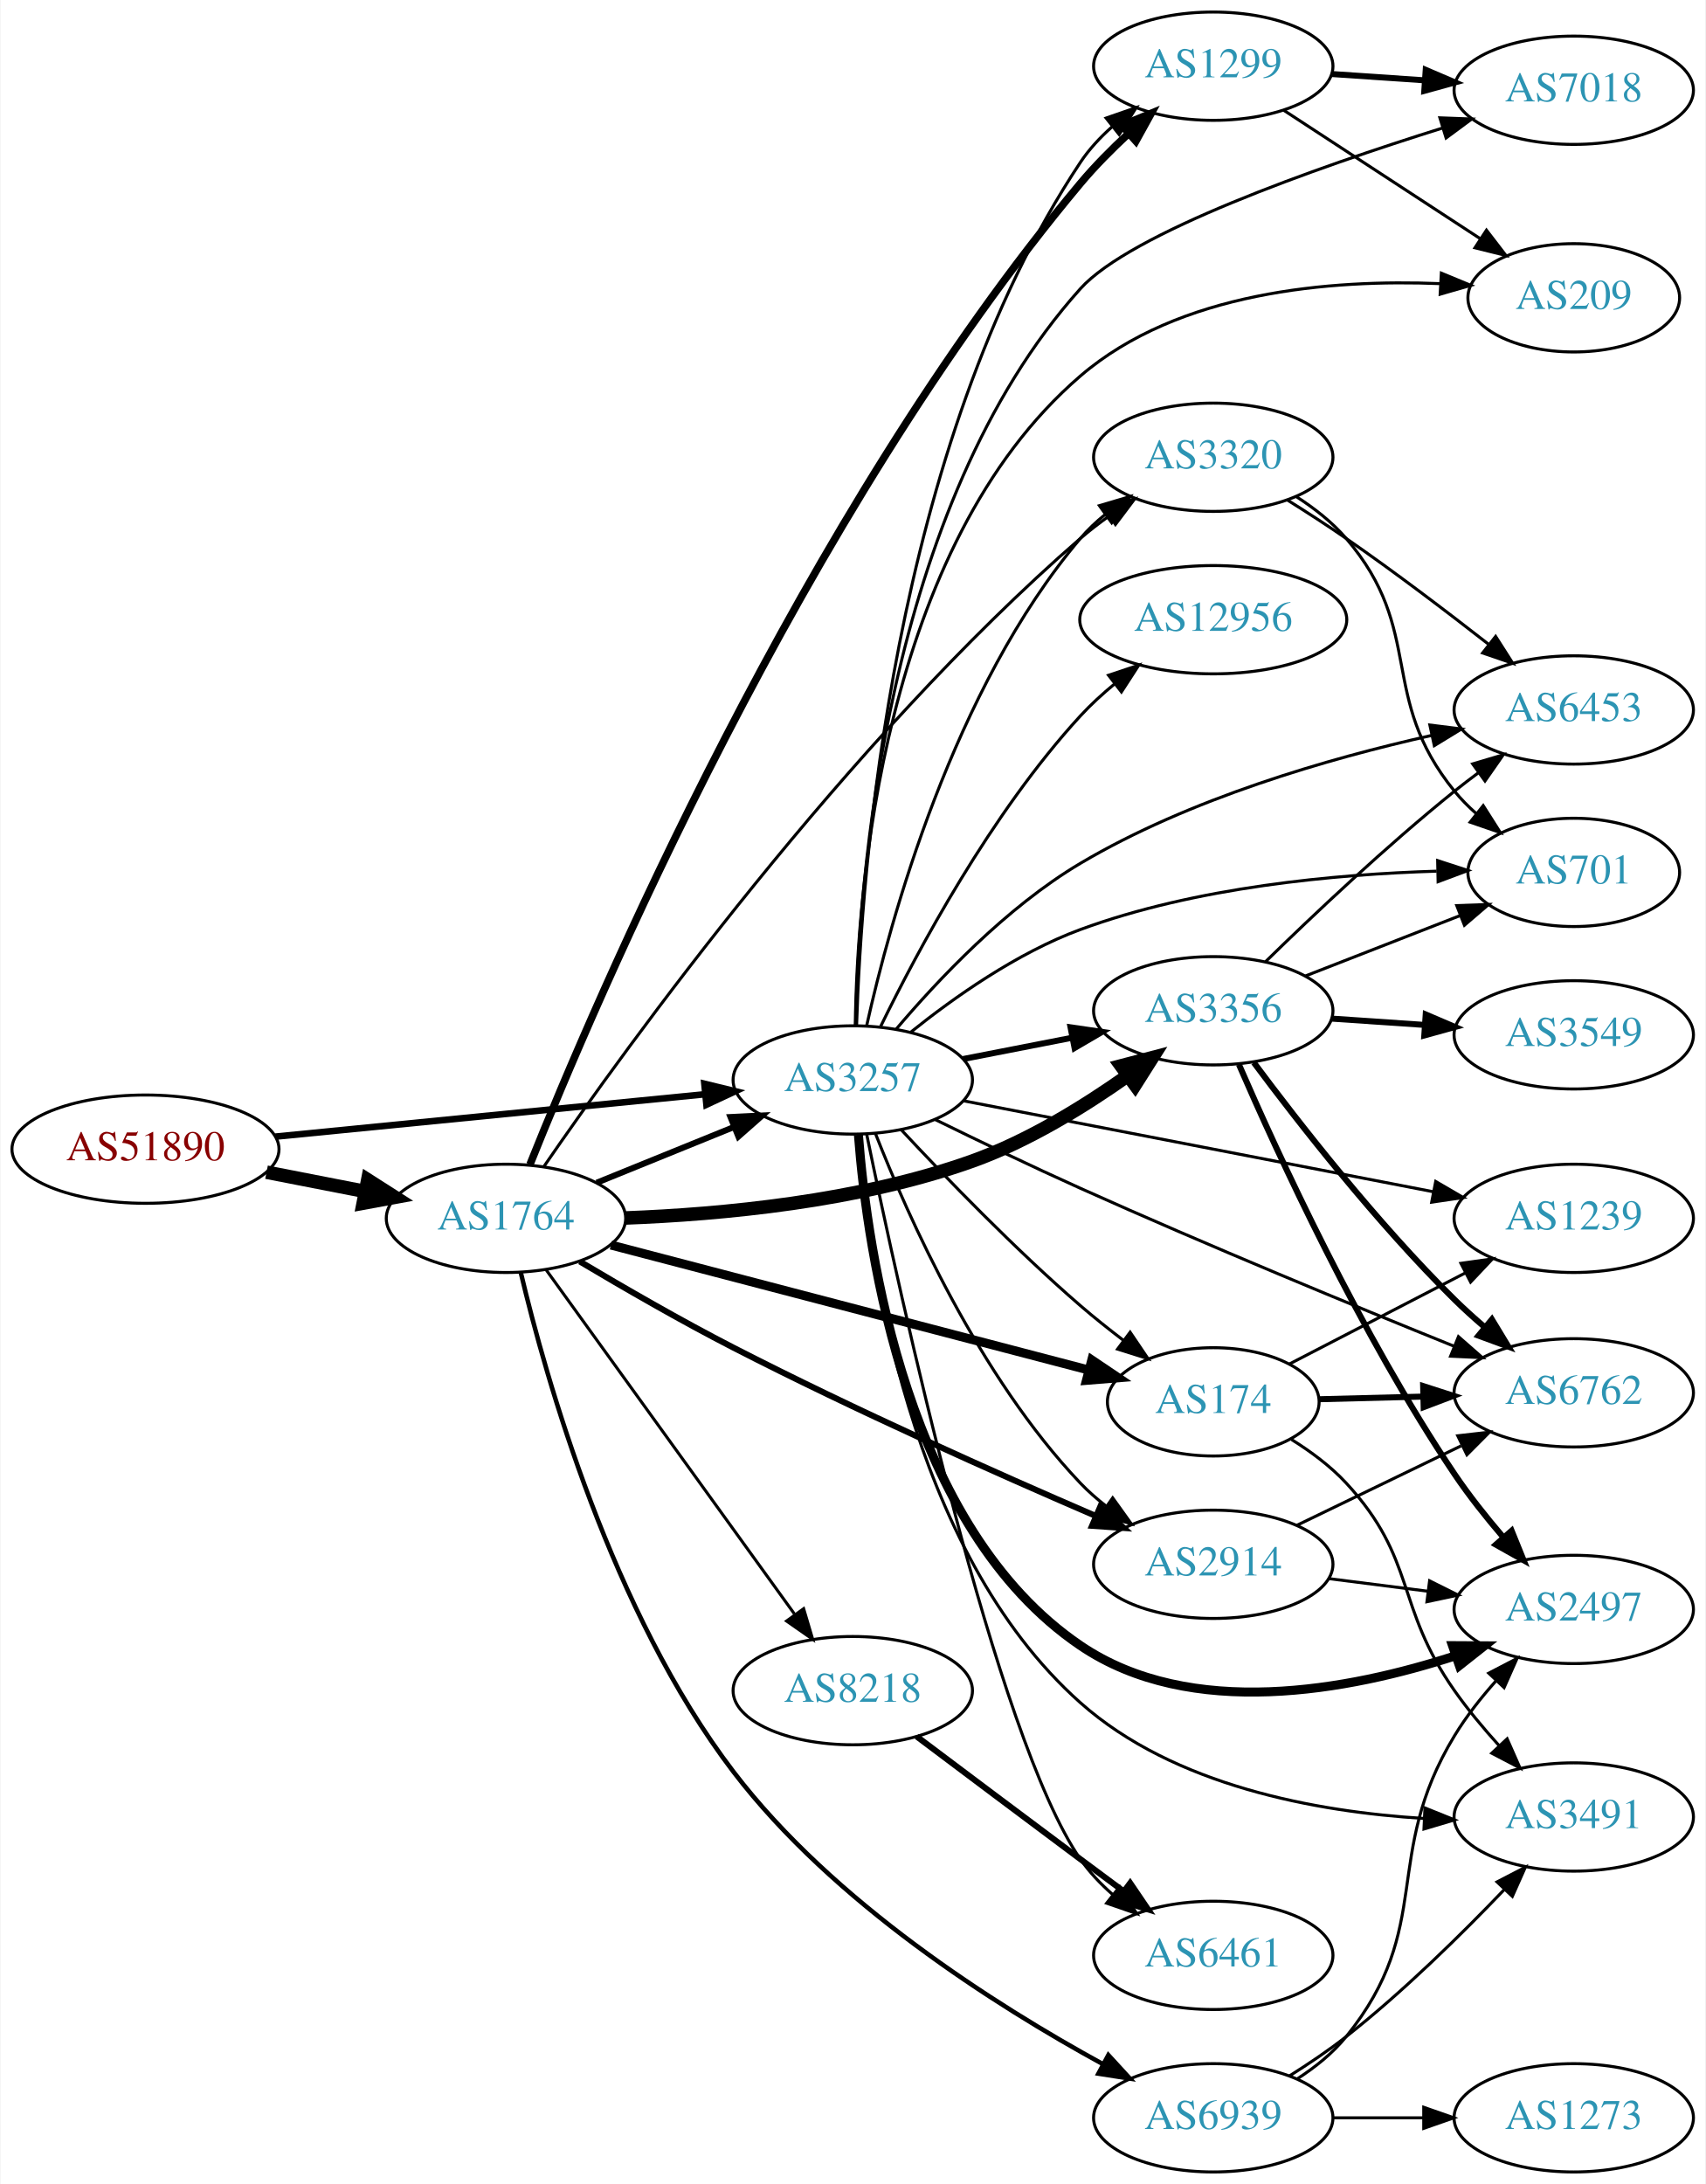
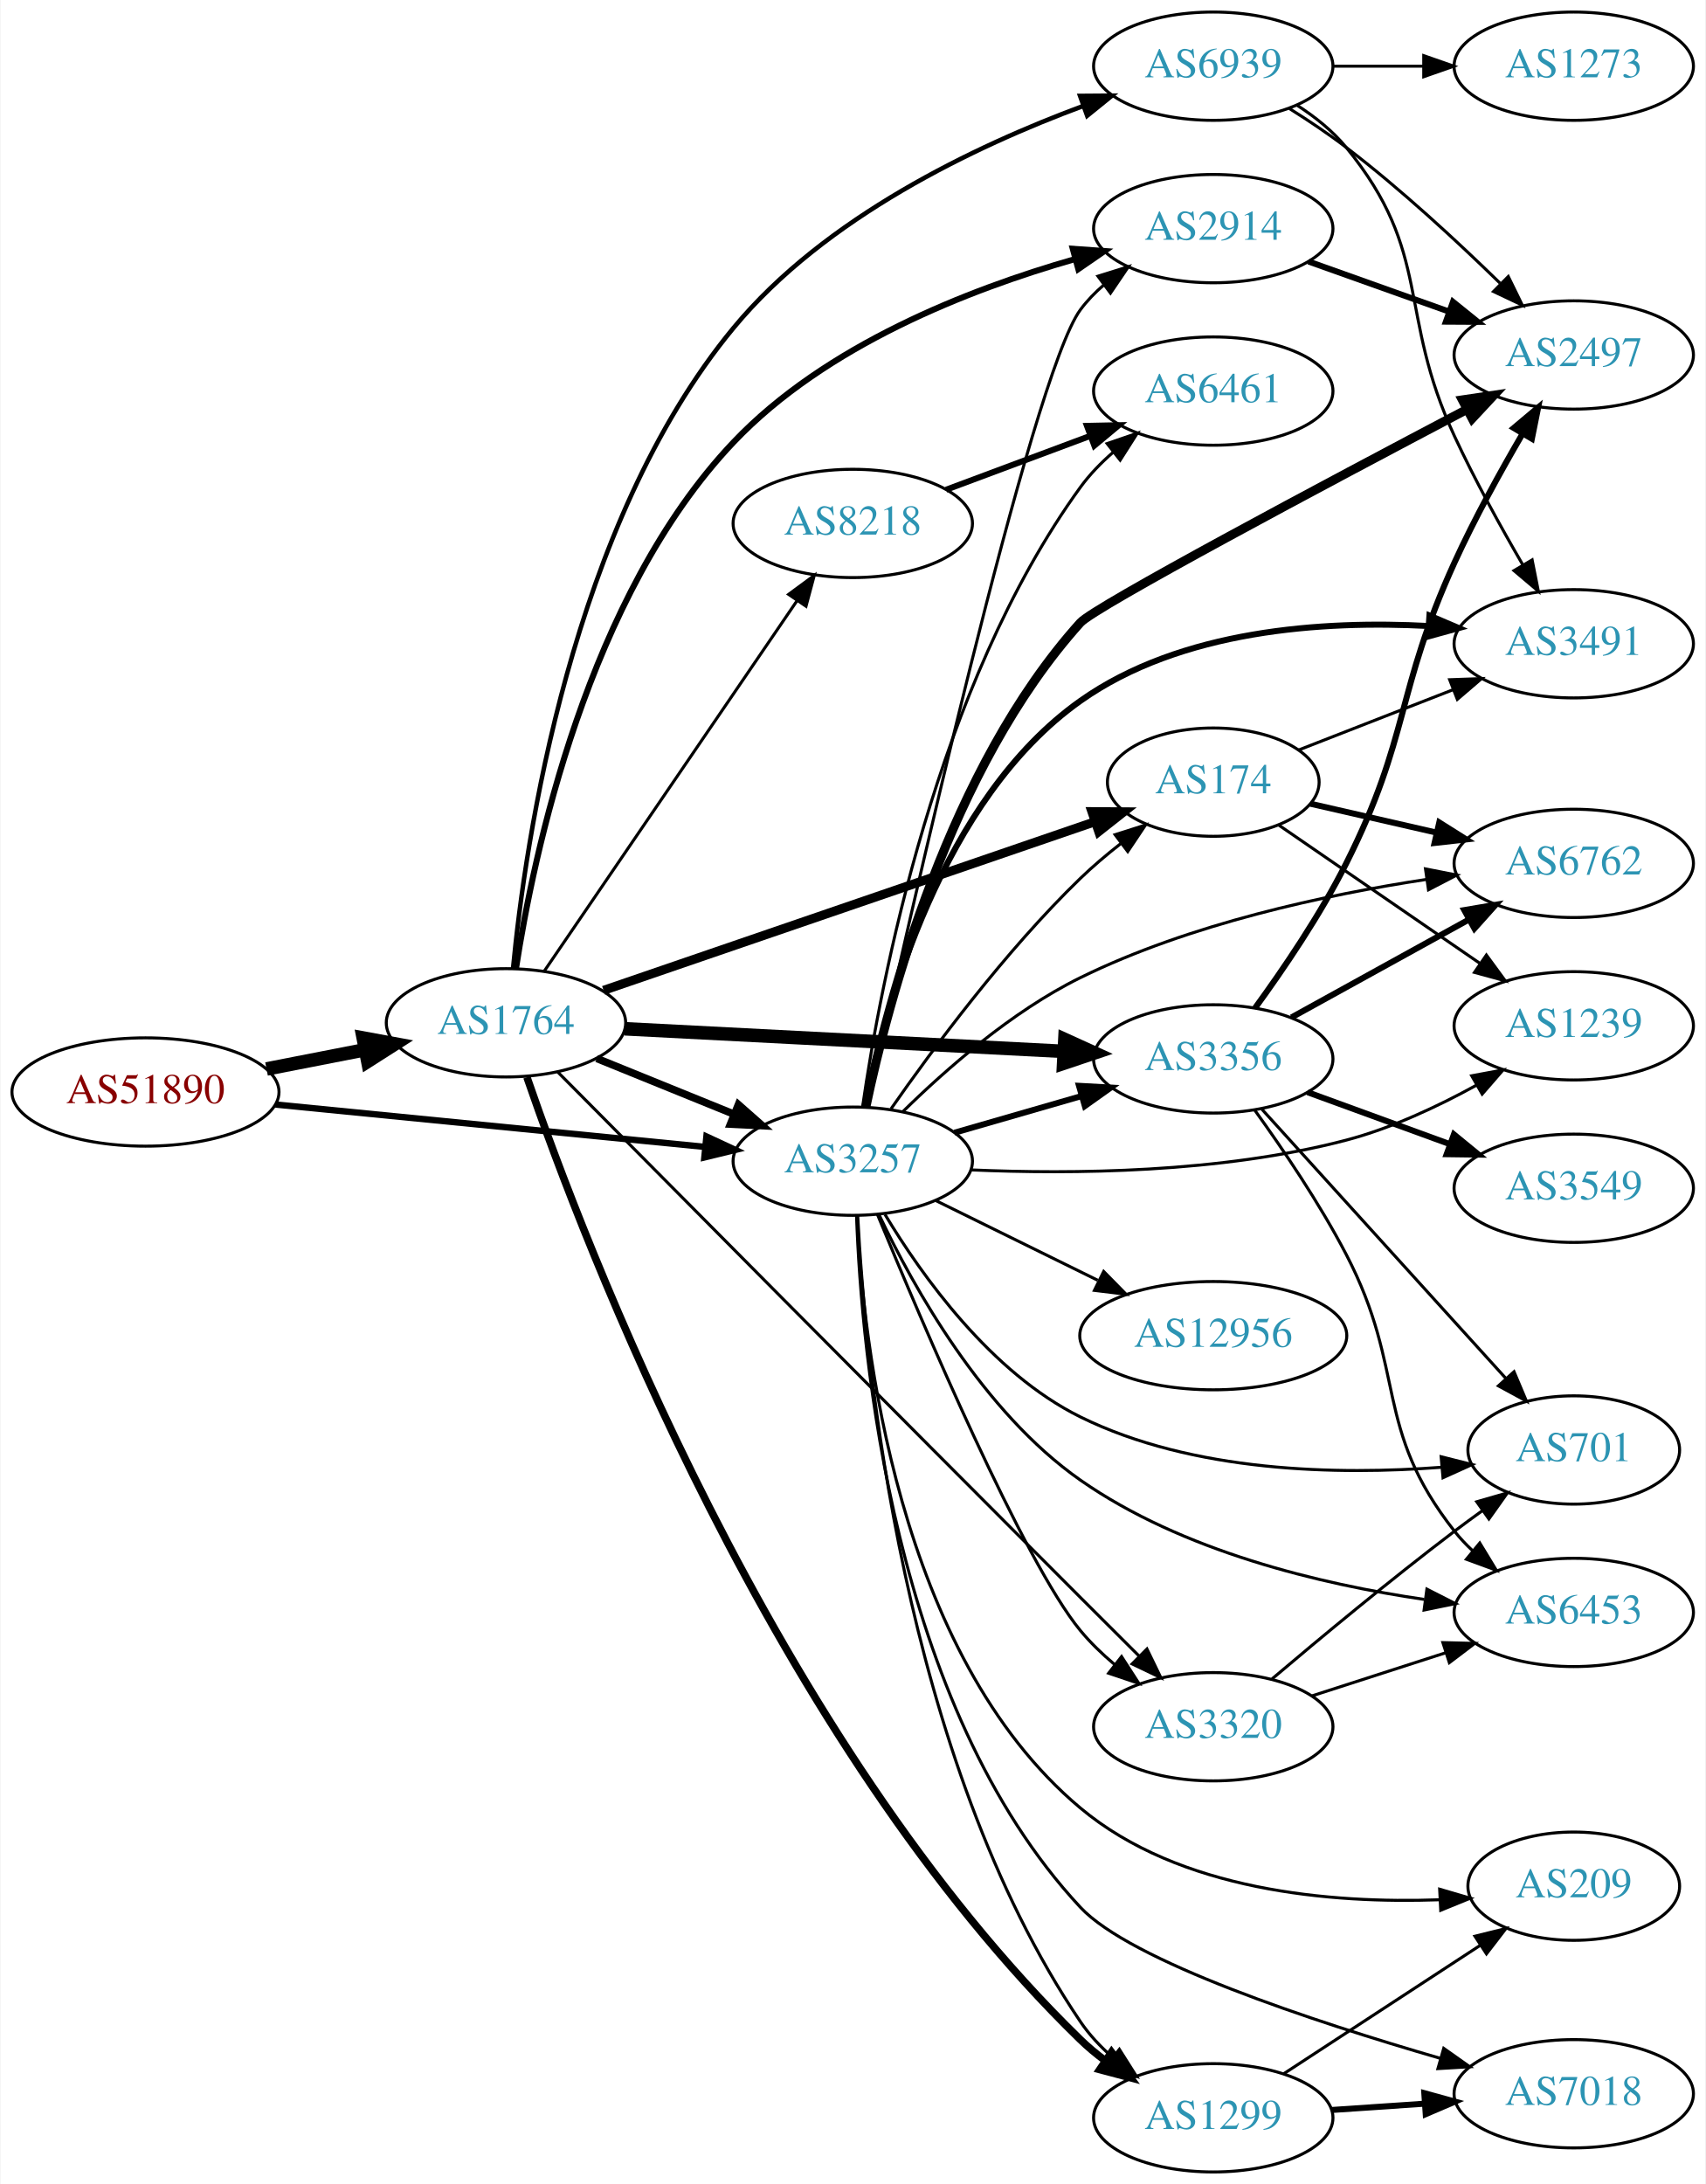
<svg xmlns="http://www.w3.org/2000/svg" xmlns:xlink="http://www.w3.org/1999/xlink" width="567pt" height="726pt" viewBox="0.00 0.00 566.66 726.00">
  <g id="graph0" class="graph" transform="scale(1 1) rotate(0) translate(4 722)">
    <polygon fill="white" stroke="none" points="-4,4 -4,-722 562.663,-722 562.663,4 -4,4" />
    <g id="node1" class="node">
      <g id="a_node1">
        <a xlink:href="/asn/51890" xlink:title="AS51890 ~ Mayr-Melnhof Karton GmbH [AT]">
-           <ellipse fill="#ffffff" stroke="black" cx="44.196" cy="-340" rx="44.393" ry="18" />
-           <text text-anchor="middle" x="44.196" y="-336.3" font-family="Times,serif" font-size="14.00" fill="#880000">AS51890</text>
+           <ellipse fill="#ffffff" stroke="black" cx="44.196" cy="-359" rx="44.393" ry="18" />
+           <text text-anchor="middle" x="44.196" y="-355.3" font-family="Times,serif" font-size="14.00" fill="#880000">AS51890</text>
        </a>
      </g>
    </g>
    <g id="node2" class="node">
      <g id="a_node2">
        <a xlink:href="/asn/1764" xlink:title="AS1764 ~ NEXTLAYER-AS [AT]">
-           <ellipse fill="#ffffff" stroke="black" cx="164.039" cy="-317" rx="39.794" ry="18" />
-           <text text-anchor="middle" x="164.039" y="-313.3" font-family="Times,serif" font-size="14.00" fill="#2c94b3">AS1764</text>
+           <ellipse fill="#ffffff" stroke="black" cx="164.039" cy="-382" rx="39.794" ry="18" />
+           <text text-anchor="middle" x="164.039" y="-378.3" font-family="Times,serif" font-size="14.00" fill="#2c94b3">AS1764</text>
        </a>
      </g>
    </g>
    <g id="edge1" class="edge">
-       <path fill="none" stroke="black" stroke-width="4.5" d="M84.436,-332.341C94.888,-330.301 106.274,-328.079 117.052,-325.975" />
-       <polygon fill="black" stroke="black" stroke-width="4.5" points="118.089,-329.785 127.149,-324.005 116.58,-322.056 118.089,-329.785" />
+       <path fill="none" stroke="black" stroke-width="4.5" d="M84.436,-366.659C94.888,-368.699 106.274,-370.921 117.052,-373.025" />
+       <polygon fill="black" stroke="black" stroke-width="4.5" points="116.58,-376.944 127.149,-374.995 118.089,-369.215 116.58,-376.944" />
    </g>
    <g id="node3" class="node">
      <g id="a_node3">
        <a xlink:href="/asn/3257" xlink:title="AS3257 ~ GTT [DE]">
-           <ellipse fill="#ffffff" stroke="black" cx="279.332" cy="-363" rx="39.794" ry="18" />
-           <text text-anchor="middle" x="279.332" y="-359.3" font-family="Times,serif" font-size="14.00" fill="#2c94b3">AS3257</text>
+           <ellipse fill="#ffffff" stroke="black" cx="279.332" cy="-336" rx="39.794" ry="18" />
+           <text text-anchor="middle" x="279.332" y="-332.3" font-family="Times,serif" font-size="14.00" fill="#2c94b3">AS3257</text>
        </a>
      </g>
    </g>
    <g id="edge2" class="edge">
-       <path fill="none" stroke="black" stroke-width="2.186" d="M87.415,-344.165C127.661,-348.136 188.2,-354.108 230.277,-358.259" />
-       <polygon fill="black" stroke="black" stroke-width="2.186" points="229.991,-361.748 240.286,-359.247 230.678,-354.782 229.991,-361.748" />
-     </g>
-     <g id="edge8" class="edge">
-       <path fill="none" stroke="black" stroke-width="2" d="M194.214,-328.846C208.09,-334.48 224.867,-341.292 239.776,-347.346" />
-       <polygon fill="black" stroke="black" stroke-width="2" points="238.673,-350.675 249.255,-351.194 241.306,-344.189 238.673,-350.675" />
+       <path fill="none" stroke="black" stroke-width="2.125" d="M87.415,-354.835C127.661,-350.864 188.2,-344.892 230.277,-340.741" />
+       <polygon fill="black" stroke="black" stroke-width="2.125" points="230.678,-344.218 240.286,-339.753 229.991,-337.252 230.678,-344.218" />
+     </g>
+     <g id="edge4" class="edge">
+       <path fill="none" stroke="black" stroke-width="2.5" d="M194.214,-370.154C208.09,-364.52 224.867,-357.708 239.776,-351.654" />
+       <polygon fill="black" stroke="black" stroke-width="2.5" points="241.306,-354.811 249.255,-347.806 238.673,-348.325 241.306,-354.811" />
    </g>
    <g id="node4" class="node">
      <g id="a_node4">
        <a xlink:href="/asn/1299" xlink:title="AS1299 ~ Telia Carrier [EU]">
-           <ellipse fill="#ffffff" stroke="black" cx="399.174" cy="-700" rx="39.794" ry="18" />
-           <text text-anchor="middle" x="399.174" y="-696.3" font-family="Times,serif" font-size="14.00" fill="#2c94b3">AS1299</text>
+           <ellipse fill="#ffffff" stroke="black" cx="399.174" cy="-18" rx="39.794" ry="18" />
+           <text text-anchor="middle" x="399.174" y="-14.3" font-family="Times,serif" font-size="14.00" fill="#2c94b3">AS1299</text>
        </a>
      </g>
    </g>
    <g id="edge3" class="edge">
-       <path fill="none" stroke="black" stroke-width="2.5" d="M172.018,-334.918C193.466,-388.5 262.592,-550.612 354.978,-661 359.793,-666.753 365.449,-672.45 371.052,-677.639" />
-       <polygon fill="black" stroke="black" stroke-width="2.5" points="368.787,-680.308 378.577,-684.357 373.449,-675.086 368.787,-680.308" />
+       <path fill="none" stroke="black" stroke-width="2.5" d="M171.01,-363.909C189.852,-309.212 252.92,-143.254 354.978,-44 357.502,-41.546 360.299,-39.221 363.221,-37.045" />
+       <polygon fill="black" stroke="black" stroke-width="2.5" points="365.347,-39.832 371.663,-31.326 361.421,-34.037 365.347,-39.832" />
    </g>
    <g id="node5" class="node">
      <g id="a_node5">
        <a xlink:href="/asn/174" xlink:title="AS174 ~ Cogent Communications [US]">
-           <ellipse fill="#ffffff" stroke="black" cx="399.174" cy="-256" rx="35.194" ry="18" />
-           <text text-anchor="middle" x="399.174" y="-252.3" font-family="Times,serif" font-size="14.00" fill="#2c94b3">AS174</text>
-         </a>
-       </g>
-     </g>
-     <g id="edge4" class="edge">
-       <path fill="none" stroke="black" stroke-width="3" d="M198.939,-308.13C241.088,-297.102 312.948,-278.299 357.873,-266.545" />
-       <polygon fill="black" stroke="black" stroke-width="3" points="358.79,-269.923 367.579,-264.005 357.018,-263.151 358.79,-269.923" />
+           <ellipse fill="#ffffff" stroke="black" cx="399.174" cy="-462" rx="35.194" ry="18" />
+           <text text-anchor="middle" x="399.174" y="-458.3" font-family="Times,serif" font-size="14.00" fill="#2c94b3">AS174</text>
+         </a>
+       </g>
+     </g>
+     <g id="edge5" class="edge">
+       <path fill="none" stroke="black" stroke-width="3" d="M196.48,-392.789C238.86,-407.332 314.249,-433.201 359.883,-448.86" />
+       <polygon fill="black" stroke="black" stroke-width="3" points="358.828,-452.199 369.423,-452.134 361.1,-445.578 358.828,-452.199" />
    </g>
    <g id="node6" class="node">
      <g id="a_node6">
-         <a xlink:href="/asn/3356" xlink:title="AS3356 ~ Level 3 Parent, LLC [US]">
-           <ellipse fill="#ffffff" stroke="black" cx="399.174" cy="-386" rx="39.794" ry="18" />
-           <text text-anchor="middle" x="399.174" y="-382.3" font-family="Times,serif" font-size="14.00" fill="#2c94b3">AS3356</text>
-         </a>
-       </g>
-     </g>
-     <g id="edge5" class="edge">
-       <path fill="none" stroke="black" stroke-width="4.5" d="M203.754,-317.123C235.551,-318.313 281.318,-322.552 318.978,-336 337.539,-342.628 356.278,-354.189 370.866,-364.525" />
-       <polygon fill="black" stroke="black" stroke-width="4.5" points="368.544,-367.705 378.942,-370.423 373.188,-361.346 368.544,-367.705" />
+         <a xlink:href="/asn/8218" xlink:title="AS8218 ~ legacy Neotelecoms [FR]">
+           <ellipse fill="#ffffff" stroke="black" cx="279.332" cy="-548" rx="39.794" ry="18" />
+           <text text-anchor="middle" x="279.332" y="-544.3" font-family="Times,serif" font-size="14.00" fill="#2c94b3">AS8218</text>
+         </a>
+       </g>
+     </g>
+     <g id="edge6" class="edge">
+       <path fill="none" stroke="black" d="M176.736,-399.14C196.665,-428.34 237.309,-487.893 260.698,-522.163" />
+       <polygon fill="black" stroke="black" points="258,-524.418 266.528,-530.705 263.782,-520.472 258,-524.418" />
    </g>
    <g id="node7" class="node">
      <g id="a_node7">
-         <a xlink:href="/asn/2914" xlink:title="AS2914 ~ NTT America, Inc. [US]">
-           <ellipse fill="#ffffff" stroke="black" cx="399.174" cy="-202" rx="39.794" ry="18" />
-           <text text-anchor="middle" x="399.174" y="-198.3" font-family="Times,serif" font-size="14.00" fill="#2c94b3">AS2914</text>
-         </a>
-       </g>
-     </g>
-     <g id="edge6" class="edge">
-       <path fill="none" stroke="black" stroke-width="2" d="M188.585,-302.659C203.119,-294.002 222.258,-282.952 239.685,-274 280.005,-253.289 327.481,-232.132 359.889,-218.161" />
-       <polygon fill="black" stroke="black" stroke-width="2" points="361.628,-221.223 369.438,-214.064 358.868,-214.79 361.628,-221.223" />
+         <a xlink:href="/asn/3356" xlink:title="AS3356 ~ Level 3 Parent, LLC [US]">
+           <ellipse fill="#ffffff" stroke="black" cx="399.174" cy="-370" rx="39.794" ry="18" />
+           <text text-anchor="middle" x="399.174" y="-366.3" font-family="Times,serif" font-size="14.00" fill="#2c94b3">AS3356</text>
+         </a>
+       </g>
+     </g>
+     <g id="edge7" class="edge">
+       <path fill="none" stroke="black" stroke-width="4.5" d="M203.536,-380.018C243.527,-377.96 306.204,-374.734 349.581,-372.501" />
+       <polygon fill="black" stroke="black" stroke-width="4.5" points="349.835,-376.431 359.619,-371.984 349.43,-368.566 349.835,-376.431" />
    </g>
    <g id="node8" class="node">
      <g id="a_node8">
-         <a xlink:href="/asn/8218" xlink:title="AS8218 ~ legacy Neotelecoms [FR]">
-           <ellipse fill="#ffffff" stroke="black" cx="279.332" cy="-160" rx="39.794" ry="18" />
-           <text text-anchor="middle" x="279.332" y="-156.3" font-family="Times,serif" font-size="14.00" fill="#2c94b3">AS8218</text>
-         </a>
-       </g>
-     </g>
-     <g id="edge7" class="edge">
-       <path fill="none" stroke="black" d="M177.379,-299.899C197.299,-272.294 236.653,-217.758 259.905,-185.535" />
-       <polygon fill="black" stroke="black" points="262.993,-187.237 266.007,-177.08 257.317,-183.141 262.993,-187.237" />
+         <a xlink:href="/asn/2914" xlink:title="AS2914 ~ NTT America, Inc. [US]">
+           <ellipse fill="#ffffff" stroke="black" cx="399.174" cy="-646" rx="39.794" ry="18" />
+           <text text-anchor="middle" x="399.174" y="-642.3" font-family="Times,serif" font-size="14.00" fill="#2c94b3">AS2914</text>
+         </a>
+       </g>
+     </g>
+     <g id="edge8" class="edge">
+       <path fill="none" stroke="black" stroke-width="2" d="M167.385,-400.133C173.114,-437.488 191.085,-523.799 239.685,-575 270.195,-607.144 317.92,-625.782 353.032,-635.827" />
+       <polygon fill="black" stroke="black" stroke-width="2" points="352.464,-639.3 363.033,-638.556 354.306,-632.547 352.464,-639.3" />
    </g>
    <g id="node9" class="node">
      <g id="a_node9">
-         <a xlink:href="/asn/6939" xlink:title="AS6939 ~ Hurricane Electric LLC [US]">
-           <ellipse fill="#ffffff" stroke="black" cx="399.174" cy="-18" rx="39.794" ry="18" />
-           <text text-anchor="middle" x="399.174" y="-14.3" font-family="Times,serif" font-size="14.00" fill="#2c94b3">AS6939</text>
+         <a xlink:href="/asn/3320" xlink:title="AS3320 ~ DTAG [DE]">
+           <ellipse fill="#ffffff" stroke="black" cx="399.174" cy="-148" rx="39.794" ry="18" />
+           <text text-anchor="middle" x="399.174" y="-144.3" font-family="Times,serif" font-size="14.00" fill="#2c94b3">AS3320</text>
        </a>
      </g>
    </g>
    <g id="edge9" class="edge">
-       <path fill="none" stroke="black" stroke-width="1.5" d="M168.975,-298.934C177.271,-264.011 199.203,-186.017 239.685,-133 272.828,-89.594 326.785,-55.38 362.383,-35.913" />
-       <polygon fill="black" stroke="black" stroke-width="1.5" points="364.296,-38.859 371.458,-31.052 360.99,-32.689 364.296,-38.859" />
+       <path fill="none" stroke="black" d="M181.272,-365.621C214.05,-332.559 290.512,-255.499 354.978,-191 361.322,-184.652 368.204,-177.791 374.571,-171.453" />
+       <polygon fill="black" stroke="black" points="377.125,-173.85 381.745,-164.316 372.187,-168.887 377.125,-173.85" />
    </g>
    <g id="node10" class="node">
      <g id="a_node10">
-         <a xlink:href="/asn/3320" xlink:title="AS3320 ~ DTAG [DE]">
-           <ellipse fill="#ffffff" stroke="black" cx="399.174" cy="-570" rx="39.794" ry="18" />
-           <text text-anchor="middle" x="399.174" y="-566.3" font-family="Times,serif" font-size="14.00" fill="#2c94b3">AS3320</text>
+         <a xlink:href="/asn/6939" xlink:title="AS6939 ~ Hurricane Electric LLC [US]">
+           <ellipse fill="#ffffff" stroke="black" cx="399.174" cy="-700" rx="39.794" ry="18" />
+           <text text-anchor="middle" x="399.174" y="-696.3" font-family="Times,serif" font-size="14.00" fill="#2c94b3">AS6939</text>
        </a>
      </g>
    </g>
    <g id="edge10" class="edge">
-       <path fill="none" stroke="black" d="M176.598,-334.158C204.107,-374.146 277.014,-475.271 354.978,-543 357.972,-545.601 361.243,-548.119 364.601,-550.504" />
-       <polygon fill="black" stroke="black" points="362.762,-553.484 373.022,-556.127 366.65,-547.663 362.762,-553.484" />
-     </g>
-     <g id="edge25" class="edge">
-       <path fill="none" stroke="black" d="M280.6,-381.187C282.162,-431.24 292.212,-573.567 354.978,-668 357.874,-672.358 361.574,-676.341 365.586,-679.906" />
-       <polygon fill="black" stroke="black" points="363.548,-682.757 373.556,-686.232 367.9,-677.274 363.548,-682.757" />
-     </g>
-     <g id="edge38" class="edge">
-       <path fill="none" stroke="black" d="M295.397,-346.487C310.024,-330.795 333.156,-306.859 354.978,-288 359.502,-284.091 364.467,-280.134 369.368,-276.398" />
-       <polygon fill="black" stroke="black" points="371.537,-279.147 377.469,-270.368 367.357,-273.532 371.537,-279.147" />
-     </g>
-     <g id="edge26" class="edge">
-       <path fill="none" stroke="black" stroke-width="2" d="M316.008,-369.963C327.44,-372.194 340.261,-374.697 352.315,-377.049" />
-       <polygon fill="black" stroke="black" stroke-width="2" points="351.727,-380.501 362.212,-378.981 353.068,-373.63 351.727,-380.501" />
+       <path fill="none" stroke="black" stroke-width="1.5" d="M166.392,-400.05C170.403,-442.014 185.584,-547.538 239.685,-613 270.026,-649.712 320.078,-673.469 355.817,-686.73" />
+       <polygon fill="black" stroke="black" stroke-width="1.5" points="354.895,-690.117 365.489,-690.194 357.255,-683.527 354.895,-690.117" />
    </g>
    <g id="edge27" class="edge">
-       <path fill="none" stroke="black" d="M286.888,-345.141C297.682,-317.616 321.398,-264.317 354.978,-229 357.568,-226.276 360.489,-223.713 363.559,-221.331" />
-       <polygon fill="black" stroke="black" points="365.737,-224.078 371.91,-215.468 361.714,-218.349 365.737,-224.078" />
-     </g>
-     <g id="edge36" class="edge">
-       <path fill="none" stroke="black" d="M283.942,-381.015C291.675,-415.769 312.674,-493.043 354.978,-543 357.407,-545.868 360.22,-548.528 363.223,-550.97" />
-       <polygon fill="black" stroke="black" points="361.32,-553.913 371.48,-556.918 365.411,-548.233 361.32,-553.913" />
+       <path fill="none" stroke="black" d="M280.97,-317.904C283.464,-270.046 295.648,-137.801 354.978,-50 357.908,-45.665 361.626,-41.694 365.646,-38.135" />
+       <polygon fill="black" stroke="black" points="367.96,-40.767 373.624,-31.813 363.612,-35.281 367.96,-40.767" />
+     </g>
+     <g id="edge19" class="edge">
+       <path fill="none" stroke="black" d="M292.054,-353.412C305.817,-373.177 329.96,-405.808 354.978,-430 359.087,-433.974 363.703,-437.878 368.348,-441.518" />
+       <polygon fill="black" stroke="black" points="366.538,-444.536 376.636,-447.744 370.742,-438.939 366.538,-444.536" />
+     </g>
+     <g id="edge23" class="edge">
+       <path fill="none" stroke="black" stroke-width="2" d="M313.157,-345.471C326.2,-349.234 341.381,-353.614 355.275,-357.623" />
+       <polygon fill="black" stroke="black" stroke-width="2" points="354.537,-361.053 365.116,-360.462 356.478,-354.327 354.537,-361.053" />
+     </g>
+     <g id="edge18" class="edge">
+       <path fill="none" stroke="black" d="M284.306,-354.171C297.331,-413.205 338.815,-597.064 354.978,-619 357.208,-622.026 359.888,-624.791 362.807,-627.299" />
+       <polygon fill="black" stroke="black" points="360.831,-630.192 370.948,-633.339 365.002,-624.57 360.831,-630.192" />
+     </g>
+     <g id="edge21" class="edge">
+       <path fill="none" stroke="black" d="M287.512,-318.324C302.272,-282.489 336.207,-202.755 354.978,-180 358.308,-175.964 362.25,-172.161 366.378,-168.682" />
+       <polygon fill="black" stroke="black" points="368.688,-171.32 374.432,-162.417 364.39,-165.795 368.688,-171.32" />
    </g>
    <g id="node11" class="node">
      <g id="a_node11">
-         <a xlink:href="/asn/6762" xlink:title="AS6762 ~ TELECOM ITALIA SPARKLE S.p.A. [IT]">
-           <ellipse fill="#ffffff" stroke="black" cx="519.017" cy="-259" rx="39.794" ry="18" />
-           <text text-anchor="middle" x="519.017" y="-255.3" font-family="Times,serif" font-size="14.00" fill="#2c94b3">AS6762</text>
-         </a>
-       </g>
-     </g>
-     <g id="edge31" class="edge">
-       <path fill="none" stroke="black" d="M306.769,-349.819C320.973,-342.846 338.835,-334.253 354.978,-327 397.117,-308.068 446.113,-287.872 479.308,-274.455" />
-       <polygon fill="black" stroke="black" points="480.688,-277.672 488.655,-270.687 478.071,-271.18 480.688,-277.672" />
+         <a xlink:href="/asn/1239" xlink:title="AS1239 ~ Sprint [US]">
+           <ellipse fill="#ffffff" stroke="black" cx="519.017" cy="-381" rx="39.794" ry="18" />
+           <text text-anchor="middle" x="519.017" y="-377.3" font-family="Times,serif" font-size="14.00" fill="#2c94b3">AS1239</text>
+         </a>
+       </g>
+     </g>
+     <g id="edge24" class="edge">
+       <path fill="none" stroke="black" d="M318.57,-333.11C352.052,-331.642 401.72,-332.059 443.37,-343 458.31,-346.925 473.703,-354.134 486.601,-361.227" />
+       <polygon fill="black" stroke="black" points="485.092,-364.396 495.51,-366.323 488.567,-358.32 485.092,-364.396" />
    </g>
    <g id="node12" class="node">
      <g id="a_node12">
-         <a xlink:href="/asn/701" xlink:title="AS701 ~ UUNET [US]">
-           <ellipse fill="#ffffff" stroke="black" cx="519.017" cy="-432" rx="35.194" ry="18" />
-           <text text-anchor="middle" x="519.017" y="-428.3" font-family="Times,serif" font-size="14.00" fill="#2c94b3">AS701</text>
-         </a>
-       </g>
-     </g>
-     <g id="edge33" class="edge">
-       <path fill="none" stroke="black" d="M298.591,-378.877C312.918,-390.383 333.903,-405.233 354.978,-413 393.341,-427.138 439.913,-431.397 473.443,-432.409" />
-       <polygon fill="black" stroke="black" points="473.772,-435.917 483.844,-432.632 473.922,-428.919 473.772,-435.917" />
+         <a xlink:href="/asn/3491" xlink:title="AS3491 ~ PCCW Global, Inc. [US]">
+           <ellipse fill="#ffffff" stroke="black" cx="519.017" cy="-508" rx="39.794" ry="18" />
+           <text text-anchor="middle" x="519.017" y="-504.3" font-family="Times,serif" font-size="14.00" fill="#2c94b3">AS3491</text>
+         </a>
+       </g>
+     </g>
+     <g id="edge15" class="edge">
+       <path fill="none" stroke="black" stroke-width="2" d="M283.365,-354.012C289.937,-386.896 308.797,-456.278 354.978,-489 388.415,-512.692 435.733,-515.762 470.786,-513.903" />
+       <polygon fill="black" stroke="black" stroke-width="2" points="471.043,-517.393 480.783,-513.223 470.569,-510.409 471.043,-517.393" />
    </g>
    <g id="node13" class="node">
      <g id="a_node13">
-         <a xlink:href="/asn/6453" xlink:title="AS6453 ~ TATA COMMUNICATIONS (AMERICA) INC [US]">
-           <ellipse fill="#ffffff" stroke="black" cx="519.017" cy="-486" rx="39.794" ry="18" />
-           <text text-anchor="middle" x="519.017" y="-482.3" font-family="Times,serif" font-size="14.00" fill="#2c94b3">AS6453</text>
-         </a>
-       </g>
-     </g>
-     <g id="edge35" class="edge">
-       <path fill="none" stroke="black" d="M293.755,-379.888C307.522,-396.16 330.353,-420.397 354.978,-435 391.274,-456.523 437.586,-469.876 471.57,-477.491" />
-       <polygon fill="black" stroke="black" points="471.183,-480.988 481.696,-479.673 472.658,-474.145 471.183,-480.988" />
+         <a xlink:href="/asn/6762" xlink:title="AS6762 ~ TELECOM ITALIA SPARKLE S.p.A. [IT]">
+           <ellipse fill="#ffffff" stroke="black" cx="519.017" cy="-435" rx="39.794" ry="18" />
+           <text text-anchor="middle" x="519.017" y="-431.3" font-family="Times,serif" font-size="14.00" fill="#2c94b3">AS6762</text>
+         </a>
+       </g>
+     </g>
+     <g id="edge26" class="edge">
+       <path fill="none" stroke="black" d="M295.978,-352.464C310.115,-366.374 332.15,-385.773 354.978,-397 391.377,-414.901 436.545,-424.577 470.103,-429.677" />
+       <polygon fill="black" stroke="black" points="469.726,-433.159 480.122,-431.117 470.722,-426.23 469.726,-433.159" />
+     </g>
+     <g id="node14" class="node">
+       <g id="a_node14">
+         <a xlink:href="/asn/6461" xlink:title="AS6461 ~ Zayo Bandwidth [US]">
+           <ellipse fill="#ffffff" stroke="black" cx="399.174" cy="-592" rx="39.794" ry="18" />
+           <text text-anchor="middle" x="399.174" y="-588.3" font-family="Times,serif" font-size="14.00" fill="#2c94b3">AS6461</text>
+         </a>
+       </g>
+     </g>
+     <g id="edge28" class="edge">
+       <path fill="none" stroke="black" d="M282.619,-354.243C288.453,-394.742 306.969,-493.798 354.978,-560 358.05,-564.236 361.848,-568.151 365.907,-571.683" />
+       <polygon fill="black" stroke="black" points="363.889,-574.549 373.911,-577.986 368.22,-569.049 363.889,-574.549" />
    </g>
    <g id="node15" class="node">
      <g id="a_node15">
        <a xlink:href="/asn/2497" xlink:title="AS2497 ~ Internet Initiative Japan Inc. [JP]">
-           <ellipse fill="#ffffff" stroke="black" cx="519.017" cy="-187" rx="39.794" ry="18" />
-           <text text-anchor="middle" x="519.017" y="-183.3" font-family="Times,serif" font-size="14.00" fill="#2c94b3">AS2497</text>
-         </a>
-       </g>
-     </g>
-     <g id="edge24" class="edge">
-       <path fill="none" stroke="black" stroke-width="3" d="M281.209,-344.733C284.19,-305.62 297.305,-214.154 354.978,-175 391.681,-150.083 444.344,-160.066 479.795,-171.621" />
-       <polygon fill="black" stroke="black" stroke-width="3" points="478.716,-174.951 489.311,-174.894 480.993,-168.331 478.716,-174.951" />
+           <ellipse fill="#ffffff" stroke="black" cx="519.017" cy="-604" rx="39.794" ry="18" />
+           <text text-anchor="middle" x="519.017" y="-600.3" font-family="Times,serif" font-size="14.00" fill="#2c94b3">AS2497</text>
+         </a>
+       </g>
+     </g>
+     <g id="edge16" class="edge">
+       <path fill="none" stroke="black" stroke-width="3" d="M283.711,-354.141C291.042,-389.093 311.38,-466.586 354.978,-515 359.786,-520.339 436.918,-561.379 483.344,-585.824" />
+       <polygon fill="black" stroke="black" stroke-width="3" points="481.988,-589.066 492.468,-590.623 485.247,-582.871 481.988,-589.066" />
    </g>
    <g id="node16" class="node">
      <g id="a_node16">
-         <a xlink:href="/asn/6461" xlink:title="AS6461 ~ ZAYO-6461 [US]">
-           <ellipse fill="#ffffff" stroke="black" cx="399.174" cy="-72" rx="39.794" ry="18" />
-           <text text-anchor="middle" x="399.174" y="-68.3" font-family="Times,serif" font-size="14.00" fill="#2c94b3">AS6461</text>
-         </a>
-       </g>
-     </g>
-     <g id="edge37" class="edge">
-       <path fill="none" stroke="black" d="M283.982,-344.827C294.677,-292.789 326.955,-144.361 354.978,-104 357.962,-99.702 361.711,-95.752 365.746,-92.203" />
-       <polygon fill="black" stroke="black" points="368.06,-94.836 373.734,-85.888 363.719,-89.345 368.06,-94.836" />
+         <a xlink:href="/asn/7018" xlink:title="AS7018 ~ AT&amp;T Services, Inc. [US]">
+           <ellipse fill="#ffffff" stroke="black" cx="519.017" cy="-26" rx="39.794" ry="18" />
+           <text text-anchor="middle" x="519.017" y="-22.3" font-family="Times,serif" font-size="14.00" fill="#2c94b3">AS7018</text>
+         </a>
+       </g>
+     </g>
+     <g id="edge17" class="edge">
+       <path fill="none" stroke="black" d="M280.582,-317.768C282.18,-272.751 292.462,-155.122 354.978,-88 371.65,-70.1 432.206,-50.102 474.621,-37.782" />
+       <polygon fill="black" stroke="black" points="475.789,-41.088 484.44,-34.972 473.863,-34.358 475.789,-41.088" />
    </g>
    <g id="node17" class="node">
      <g id="a_node17">
-         <a xlink:href="/asn/1239" xlink:title="AS1239 ~ Sprint [US]">
-           <ellipse fill="#ffffff" stroke="black" cx="519.017" cy="-317" rx="39.794" ry="18" />
-           <text text-anchor="middle" x="519.017" y="-313.3" font-family="Times,serif" font-size="14.00" fill="#2c94b3">AS1239</text>
-         </a>
-       </g>
-     </g>
-     <g id="edge32" class="edge">
-       <path fill="none" stroke="black" d="M316.173,-356.064C357.889,-347.99 426.859,-334.642 472.371,-325.834" />
-       <polygon fill="black" stroke="black" points="473.12,-329.254 482.273,-323.918 471.79,-322.382 473.12,-329.254" />
+         <a xlink:href="/asn/209" xlink:title="AS209 ~ CenturyLink Communications, LLC [US]">
+           <ellipse fill="#ffffff" stroke="black" cx="519.017" cy="-95" rx="35.194" ry="18" />
+           <text text-anchor="middle" x="519.017" y="-91.3" font-family="Times,serif" font-size="14.00" fill="#2c94b3">AS209</text>
+         </a>
+       </g>
+     </g>
+     <g id="edge20" class="edge">
+       <path fill="none" stroke="black" d="M280.743,-317.868C282.747,-275.972 293.95,-172.131 354.978,-121 387.973,-93.356 438.363,-89.198 474.385,-90.484" />
+       <polygon fill="black" stroke="black" points="474.436,-93.991 484.601,-91.007 474.793,-87 474.436,-93.991" />
    </g>
    <g id="node18" class="node">
      <g id="a_node18">
-         <a xlink:href="/asn/3491" xlink:title="AS3491 ~ PCCW Global, Inc. [US]">
-           <ellipse fill="#ffffff" stroke="black" cx="519.017" cy="-118" rx="39.794" ry="18" />
-           <text text-anchor="middle" x="519.017" y="-114.3" font-family="Times,serif" font-size="14.00" fill="#2c94b3">AS3491</text>
-         </a>
-       </g>
-     </g>
-     <g id="edge30" class="edge">
-       <path fill="none" stroke="black" d="M281.288,-344.906C284.438,-304.556 297.882,-206.773 354.978,-156 386.112,-128.314 433.5,-119.719 469.177,-117.516" />
-       <polygon fill="black" stroke="black" points="469.547,-121.002 479.372,-117.038 469.22,-114.01 469.547,-121.002" />
+         <a xlink:href="/asn/6453" xlink:title="AS6453 ~ TATA COMMUNICATIONS (AMERICA) INC [US]">
+           <ellipse fill="#ffffff" stroke="black" cx="519.017" cy="-186" rx="39.794" ry="18" />
+           <text text-anchor="middle" x="519.017" y="-182.3" font-family="Times,serif" font-size="14.00" fill="#2c94b3">AS6453</text>
+         </a>
+       </g>
+     </g>
+     <g id="edge22" class="edge">
+       <path fill="none" stroke="black" d="M288.135,-318.068C299.408,-294.294 322.518,-252.707 354.978,-230 388.832,-206.317 434.819,-195.375 469.323,-190.323" />
+       <polygon fill="black" stroke="black" points="470.191,-193.738 479.636,-188.937 469.259,-186.8 470.191,-193.738" />
    </g>
    <g id="node19" class="node">
      <g id="a_node19">
-         <a xlink:href="/asn/7018" xlink:title="AS7018 ~ AT&amp;T Services, Inc. [US]">
-           <ellipse fill="#ffffff" stroke="black" cx="519.017" cy="-692" rx="39.794" ry="18" />
-           <text text-anchor="middle" x="519.017" y="-688.3" font-family="Times,serif" font-size="14.00" fill="#2c94b3">AS7018</text>
-         </a>
-       </g>
-     </g>
-     <g id="edge29" class="edge">
-       <path fill="none" stroke="black" d="M280.295,-381.19C281.176,-427.887 289.836,-553.406 354.978,-626 371.581,-644.502 433.015,-666.167 475.538,-679.487" />
-       <polygon fill="black" stroke="black" points="474.513,-682.833 485.1,-682.442 476.58,-676.145 474.513,-682.833" />
+         <a xlink:href="/asn/701" xlink:title="AS701 ~ UUNET [US]">
+           <ellipse fill="#ffffff" stroke="black" cx="519.017" cy="-240" rx="35.194" ry="18" />
+           <text text-anchor="middle" x="519.017" y="-236.3" font-family="Times,serif" font-size="14.00" fill="#2c94b3">AS701</text>
+         </a>
+       </g>
+     </g>
+     <g id="edge25" class="edge">
+       <path fill="none" stroke="black" d="M290.025,-318.314C302.22,-298.034 325.219,-265.698 354.978,-251 392.437,-232.499 440.752,-231.643 475.037,-234.254" />
+       <polygon fill="black" stroke="black" points="474.927,-237.758 485.199,-235.16 475.549,-230.786 474.927,-237.758" />
    </g>
    <g id="node20" class="node">
      <g id="a_node20">
-         <a xlink:href="/asn/209" xlink:title="AS209 ~ CenturyLink Communications, LLC [US]">
-           <ellipse fill="#ffffff" stroke="black" cx="519.017" cy="-623" rx="35.194" ry="18" />
-           <text text-anchor="middle" x="519.017" y="-619.3" font-family="Times,serif" font-size="14.00" fill="#2c94b3">AS209</text>
-         </a>
-       </g>
+         <a xlink:href="/asn/12956" xlink:title="AS12956 ~ TELXIUS [ES]">
+           <ellipse fill="#ffffff" stroke="black" cx="399.174" cy="-278" rx="44.393" ry="18" />
+           <text text-anchor="middle" x="399.174" y="-274.3" font-family="Times,serif" font-size="14.00" fill="#2c94b3">AS12956</text>
+         </a>
+       </g>
+     </g>
+     <g id="edge29" class="edge">
+       <path fill="none" stroke="black" d="M306.778,-322.984C322.695,-315.149 343.21,-305.052 360.77,-296.41" />
+       <polygon fill="black" stroke="black" points="362.747,-299.338 370.174,-291.781 359.656,-293.057 362.747,-299.338" />
+     </g>
+     <g id="edge36" class="edge">
+       <path fill="none" stroke="black" stroke-width="2" d="M438.434,-20.597C448.313,-21.268 459.08,-21.999 469.41,-22.7" />
+       <polygon fill="black" stroke="black" stroke-width="2" points="469.331,-26.203 479.545,-23.388 469.805,-19.219 469.331,-26.203" />
+     </g>
+     <g id="edge37" class="edge">
+       <path fill="none" stroke="black" d="M422.617,-32.664C441.115,-44.751 467.522,-62.006 487.865,-75.299" />
+       <polygon fill="black" stroke="black" points="486.167,-78.37 496.453,-80.91 489.996,-72.51 486.167,-78.37" />
+     </g>
+     <g id="edge11" class="edge">
+       <path fill="none" stroke="black" d="M420.971,-447.705C439.554,-434.932 467.005,-416.063 487.973,-401.651" />
+       <polygon fill="black" stroke="black" points="489.972,-404.524 496.231,-395.975 486.007,-398.755 489.972,-404.524" />
+     </g>
+     <g id="edge12" class="edge">
+       <path fill="none" stroke="black" d="M427.506,-472.669C442.738,-478.615 461.97,-486.122 478.784,-492.685" />
+       <polygon fill="black" stroke="black" points="477.768,-496.046 488.356,-496.422 480.313,-489.525 477.768,-496.046" />
+     </g>
+     <g id="edge13" class="edge">
+       <path fill="none" stroke="black" stroke-width="2" d="M431.444,-454.835C444.284,-451.894 459.388,-448.433 473.356,-445.233" />
+       <polygon fill="black" stroke="black" stroke-width="2" points="474.311,-448.605 483.276,-442.96 472.747,-441.781 474.311,-448.605" />
+     </g>
+     <g id="edge14" class="edge">
+       <path fill="none" stroke="black" stroke-width="2" d="M310.373,-559.217C324.943,-564.657 342.642,-571.265 358.322,-577.12" />
+       <polygon fill="black" stroke="black" stroke-width="2" points="357.185,-580.431 367.778,-580.651 359.634,-573.874 357.185,-580.431" />
    </g>
    <g id="edge34" class="edge">
-       <path fill="none" stroke="black" d="M280.155,-381.023C280.778,-425.37 289.012,-540.293 354.978,-597 387.719,-625.145 438.377,-629.171 474.532,-627.716" />
-       <polygon fill="black" stroke="black" points="474.994,-631.196 484.783,-627.143 474.603,-624.207 474.994,-631.196" />
+       <path fill="none" stroke="black" stroke-width="2" d="M425.166,-383.785C442.352,-393.264 465.38,-405.966 484.203,-416.349" />
+       <polygon fill="black" stroke="black" stroke-width="2" points="482.615,-419.47 493.061,-421.235 485.996,-413.34 482.615,-419.47" />
+     </g>
+     <g id="edge30" class="edge">
+       <path fill="none" stroke="black" stroke-width="2" d="M413.099,-386.964C422.38,-399.693 434.725,-417.812 443.37,-435 464.596,-477.199 459.762,-492.025 479.37,-535 486.02,-549.575 494.637,-565.198 502.046,-577.885" />
+       <polygon fill="black" stroke="black" stroke-width="2" points="499.071,-579.731 507.182,-586.548 505.092,-576.161 499.071,-579.731" />
+     </g>
+     <g id="edge31" class="edge">
+       <path fill="none" stroke="black" d="M412.96,-352.965C422.17,-340.2 434.49,-322.068 443.37,-305 463.637,-266.049 452.208,-247.498 479.37,-213 481.174,-210.709 483.224,-208.533 485.417,-206.484" />
+       <polygon fill="black" stroke="black" points="487.771,-209.08 493.273,-200.025 483.326,-203.672 487.771,-209.08" />
+     </g>
+     <g id="edge33" class="edge">
+       <path fill="none" stroke="black" d="M415.339,-353.271C435.957,-330.525 472.953,-289.712 496.454,-263.787" />
+       <polygon fill="black" stroke="black" points="499.158,-266.016 503.281,-256.256 493.972,-261.314 499.158,-266.016" />
    </g>
    <g id="node21" class="node">
      <g id="a_node21">
-         <a xlink:href="/asn/12956" xlink:title="AS12956 ~ TELXIUS [ES]">
-           <ellipse fill="#ffffff" stroke="black" cx="399.174" cy="-516" rx="44.393" ry="18" />
-           <text text-anchor="middle" x="399.174" y="-512.3" font-family="Times,serif" font-size="14.00" fill="#2c94b3">AS12956</text>
-         </a>
-       </g>
-     </g>
-     <g id="edge28" class="edge">
-       <path fill="none" stroke="black" d="M288.62,-380.842C300.778,-405.784 325.256,-451.644 354.978,-484 358.441,-487.77 362.402,-491.393 366.49,-494.759" />
-       <polygon fill="black" stroke="black" points="364.358,-497.535 374.408,-500.887 368.642,-491.999 364.358,-497.535" />
-     </g>
-     <g id="edge22" class="edge">
-       <path fill="none" stroke="black" stroke-width="2" d="M438.434,-697.403C448.313,-696.732 459.08,-696.001 469.41,-695.3" />
-       <polygon fill="black" stroke="black" stroke-width="2" points="469.805,-698.781 479.545,-694.612 469.331,-691.797 469.805,-698.781" />
-     </g>
-     <g id="edge23" class="edge">
-       <path fill="none" stroke="black" d="M422.617,-685.336C441.115,-673.249 467.522,-655.994 487.865,-642.701" />
-       <polygon fill="black" stroke="black" points="489.996,-645.49 496.453,-637.09 486.167,-639.63 489.996,-645.49" />
-     </g>
-     <g id="edge21" class="edge">
-       <path fill="none" stroke="black" stroke-width="2" d="M434.259,-256.868C445.09,-257.143 457.29,-257.454 468.96,-257.751" />
-       <polygon fill="black" stroke="black" stroke-width="2" points="468.944,-261.252 479.03,-258.007 469.122,-254.254 468.944,-261.252" />
-     </g>
-     <g id="edge19" class="edge">
-       <path fill="none" stroke="black" d="M424.591,-268.639C441.508,-277.396 464.285,-289.186 483.113,-298.933" />
-       <polygon fill="black" stroke="black" points="481.506,-302.042 491.996,-303.531 484.724,-295.825 481.506,-302.042" />
-     </g>
-     <g id="edge20" class="edge">
-       <path fill="none" stroke="black" d="M425.188,-243.48C431.636,-239.462 438.205,-234.583 443.37,-229 466.86,-203.609 459.488,-188.304 479.37,-160 483.756,-153.757 489,-147.469 494.188,-141.729" />
-       <polygon fill="black" stroke="black" points="496.867,-143.99 501.144,-134.297 491.756,-139.206 496.867,-143.99" />
-     </g>
-     <g id="edge11" class="edge">
-       <path fill="none" stroke="black" stroke-width="2" d="M412.654,-368.804C427.497,-348.868 453.528,-315.49 479.37,-290 482.47,-286.942 485.856,-283.881 489.292,-280.939" />
-       <polygon fill="black" stroke="black" stroke-width="2" points="491.804,-283.404 497.293,-274.342 487.351,-278.003 491.804,-283.404" />
-     </g>
-     <g id="edge12" class="edge">
-       <path fill="none" stroke="black" d="M429.911,-397.608C445.528,-403.704 464.805,-411.229 481.341,-417.684" />
-       <polygon fill="black" stroke="black" points="480.125,-420.966 490.713,-421.342 482.67,-414.445 480.125,-420.966" />
-     </g>
-     <g id="edge13" class="edge">
-       <path fill="none" stroke="black" d="M416.58,-402.346C432.202,-417.611 456.638,-440.72 479.37,-459 481.922,-461.052 484.619,-463.121 487.355,-465.153" />
-       <polygon fill="black" stroke="black" points="485.412,-468.067 495.569,-471.08 489.508,-462.391 485.412,-468.067" />
-     </g>
-     <g id="node14" class="node">
-       <g id="a_node14">
        <a xlink:href="/asn/3549" xlink:title="AS3549 ~ Level 3 Parent, LLC [US]">
-           <ellipse fill="#ffffff" stroke="black" cx="519.017" cy="-378" rx="39.794" ry="18" />
-           <text text-anchor="middle" x="519.017" y="-374.3" font-family="Times,serif" font-size="14.00" fill="#2c94b3">AS3549</text>
-         </a>
-       </g>
-     </g>
-     <g id="edge14" class="edge">
-       <path fill="none" stroke="black" stroke-width="2" d="M438.434,-383.403C448.313,-382.732 459.08,-382.001 469.41,-381.3" />
-       <polygon fill="black" stroke="black" stroke-width="2" points="469.805,-384.781 479.545,-380.612 469.331,-377.797 469.805,-384.781" />
-     </g>
-     <g id="edge15" class="edge">
-       <path fill="none" stroke="black" stroke-width="2" d="M407.698,-368.161C420.491,-338.668 448.152,-278.395 479.37,-232 484.14,-224.911 489.878,-217.69 495.454,-211.168" />
-       <polygon fill="black" stroke="black" stroke-width="2" points="498.364,-213.16 502.348,-203.342 493.111,-208.533 498.364,-213.16" />
-     </g>
-     <g id="edge18" class="edge">
-       <path fill="none" stroke="black" d="M426.914,-214.934C443.072,-222.75 463.887,-232.818 481.541,-241.357" />
-       <polygon fill="black" stroke="black" points="480.448,-244.716 490.974,-245.92 483.496,-238.415 480.448,-244.716" />
-     </g>
-     <g id="edge17" class="edge">
-       <path fill="none" stroke="black" d="M437.46,-197.254C447.992,-195.913 459.595,-194.436 470.635,-193.031" />
-       <polygon fill="black" stroke="black" points="471.091,-196.501 480.569,-191.767 470.207,-189.558 471.091,-196.501" />
-     </g>
-     <g id="edge16" class="edge">
-       <path fill="none" stroke="black" stroke-width="2" d="M300.583,-144.755C315.584,-133.476 336.534,-117.75 354.978,-104 359.561,-100.583 364.424,-96.97 369.17,-93.449" />
-       <polygon fill="black" stroke="black" stroke-width="2" points="371.551,-96.041 377.502,-87.275 367.384,-90.417 371.551,-96.041" />
+           <ellipse fill="#ffffff" stroke="black" cx="519.017" cy="-327" rx="39.794" ry="18" />
+           <text text-anchor="middle" x="519.017" y="-323.3" font-family="Times,serif" font-size="14.00" fill="#2c94b3">AS3549</text>
+         </a>
+       </g>
+     </g>
+     <g id="edge32" class="edge">
+       <path fill="none" stroke="black" stroke-width="2" d="M430.522,-358.926C444.843,-353.701 462.135,-347.391 477.552,-341.765" />
+       <polygon fill="black" stroke="black" stroke-width="2" points="479.168,-344.901 487.363,-338.185 476.769,-338.325 479.168,-344.901" />
+     </g>
+     <g id="edge35" class="edge">
+       <path fill="none" stroke="black" stroke-width="2" d="M430.828,-635.075C445.038,-630.01 462.121,-623.922 477.386,-618.481" />
+       <polygon fill="black" stroke="black" stroke-width="2" points="478.862,-621.671 487.107,-615.017 476.512,-615.077 478.862,-621.671" />
+     </g>
+     <g id="edge38" class="edge">
+       <path fill="none" stroke="black" d="M432.064,-158.283C445.688,-162.677 461.774,-167.864 476.323,-172.555" />
+       <polygon fill="black" stroke="black" points="475.51,-175.97 486.101,-175.708 477.658,-169.308 475.51,-175.97" />
+     </g>
+     <g id="edge39" class="edge">
+       <path fill="none" stroke="black" d="M418.727,-163.914C434.571,-177.338 458.106,-196.884 479.37,-213 482.35,-215.259 485.498,-217.571 488.658,-219.846" />
+       <polygon fill="black" stroke="black" points="486.763,-222.793 496.945,-225.719 490.81,-217.081 486.763,-222.793" />
    </g>
    <g id="edge41" class="edge">
-       <path fill="none" stroke="black" d="M427.052,-30.93C433.044,-34.792 438.928,-39.494 443.37,-45 473.03,-81.764 454.894,-104.599 479.37,-145 483.253,-151.409 488.214,-157.697 493.278,-163.376" />
-       <polygon fill="black" stroke="black" points="490.757,-165.804 500.155,-170.696 495.859,-161.011 490.757,-165.804" />
-     </g>
-     <g id="edge40" class="edge">
-       <path fill="none" stroke="black" d="M424.562,-31.968C430.873,-35.922 437.531,-40.408 443.37,-45 462.298,-59.886 481.682,-78.98 495.953,-93.906" />
-       <polygon fill="black" stroke="black" points="493.51,-96.418 502.919,-101.288 498.601,-91.613 493.51,-96.418" />
+       <path fill="none" stroke="black" d="M427.001,-687.028C432.994,-683.168 438.892,-678.477 443.37,-673 472.216,-637.725 460.181,-618.331 479.37,-577 486.117,-562.469 494.741,-546.851 502.131,-534.154" />
+       <polygon fill="black" stroke="black" points="505.18,-535.874 507.249,-525.483 499.152,-532.316 505.18,-535.874" />
+     </g>
+     <g id="edge42" class="edge">
+       <path fill="none" stroke="black" d="M424.476,-685.921C430.787,-681.967 437.467,-677.51 443.37,-673 461.474,-659.169 480.301,-641.742 494.519,-627.861" />
+       <polygon fill="black" stroke="black" points="497.255,-630.078 501.909,-620.561 492.335,-625.098 497.255,-630.078" />
    </g>
    <g id="node22" class="node">
      <g id="a_node22">
        <a xlink:href="/asn/1273" xlink:title="AS1273 ~ Vodafone Group PLC [EU]">
-           <ellipse fill="#ffffff" stroke="black" cx="519.017" cy="-18" rx="39.794" ry="18" />
-           <text text-anchor="middle" x="519.017" y="-14.3" font-family="Times,serif" font-size="14.00" fill="#2c94b3">AS1273</text>
-         </a>
-       </g>
-     </g>
-     <g id="edge39" class="edge">
-       <path fill="none" stroke="black" d="M439.087,-18C448.64,-18 458.99,-18 468.952,-18" />
-       <polygon fill="black" stroke="black" points="469.145,-21.5 479.145,-18 469.145,-14.5 469.145,-21.5" />
-     </g>
-     <g id="edge43" class="edge">
-       <path fill="none" stroke="black" d="M426.824,-556.88C432.822,-553.024 438.766,-548.372 443.37,-543 469.801,-512.158 453.738,-490.508 479.37,-459 481.488,-456.397 483.919,-453.935 486.508,-451.636" />
-       <polygon fill="black" stroke="black" points="488.917,-454.193 494.595,-445.249 484.578,-448.7 488.917,-454.193" />
-     </g>
-     <g id="edge42" class="edge">
-       <path fill="none" stroke="black" d="M423.747,-555.82C430.189,-551.796 437.116,-547.328 443.37,-543 459.359,-531.934 476.649,-518.81 490.559,-507.945" />
-       <polygon fill="black" stroke="black" points="493.044,-510.444 498.742,-501.511 488.717,-504.941 493.044,-510.444" />
+           <ellipse fill="#ffffff" stroke="black" cx="519.017" cy="-700" rx="39.794" ry="18" />
+           <text text-anchor="middle" x="519.017" y="-696.3" font-family="Times,serif" font-size="14.00" fill="#2c94b3">AS1273</text>
+         </a>
+       </g>
+     </g>
+     <g id="edge40" class="edge">
+       <path fill="none" stroke="black" d="M439.087,-700C448.64,-700 458.99,-700 468.952,-700" />
+       <polygon fill="black" stroke="black" points="469.145,-703.5 479.145,-700 469.145,-696.5 469.145,-703.5" />
    </g>
  </g>
</svg>
